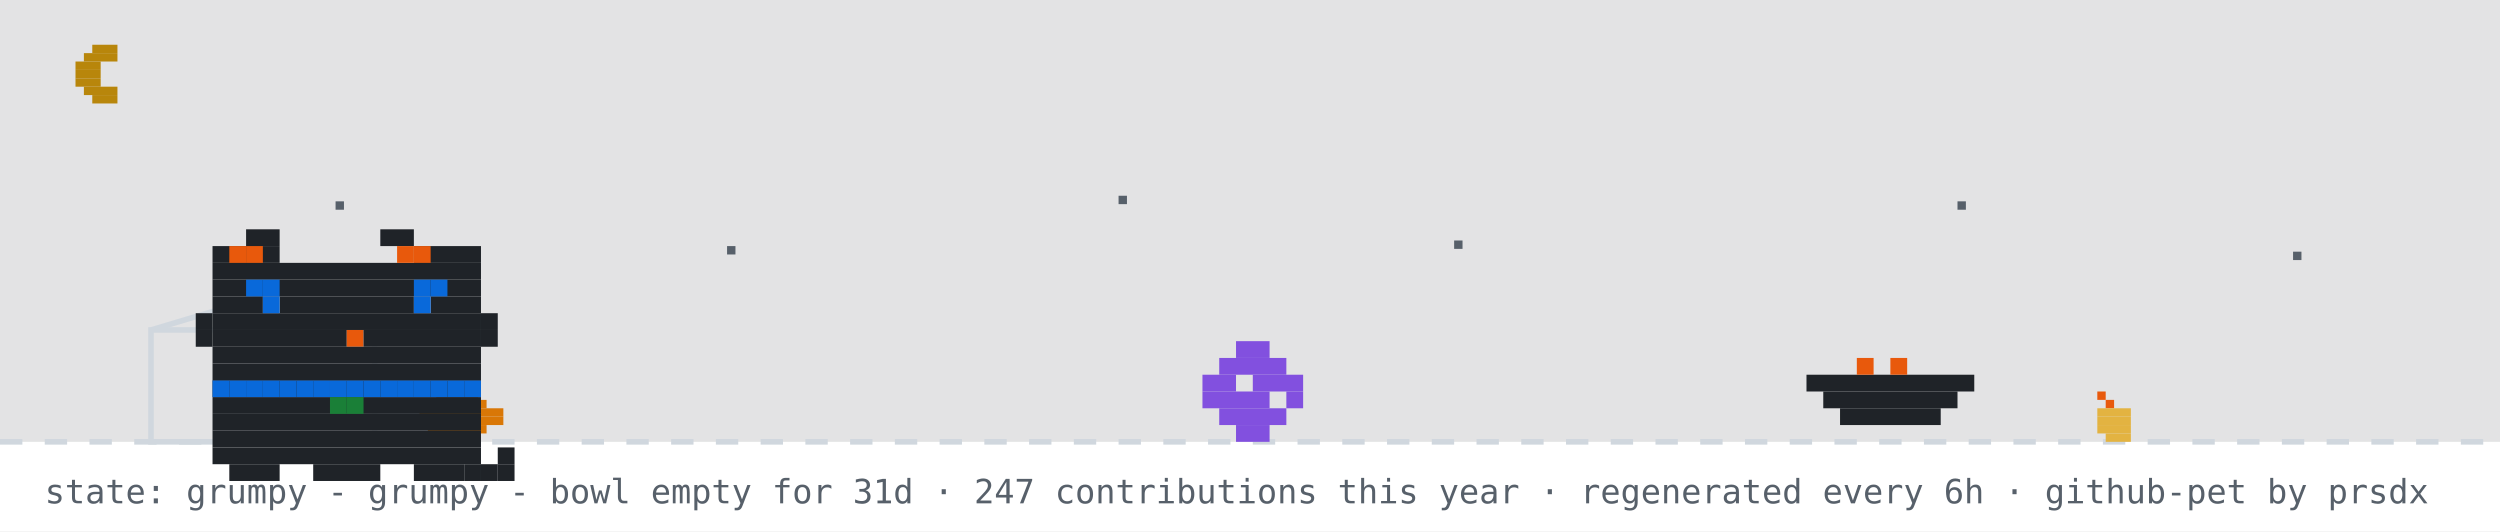
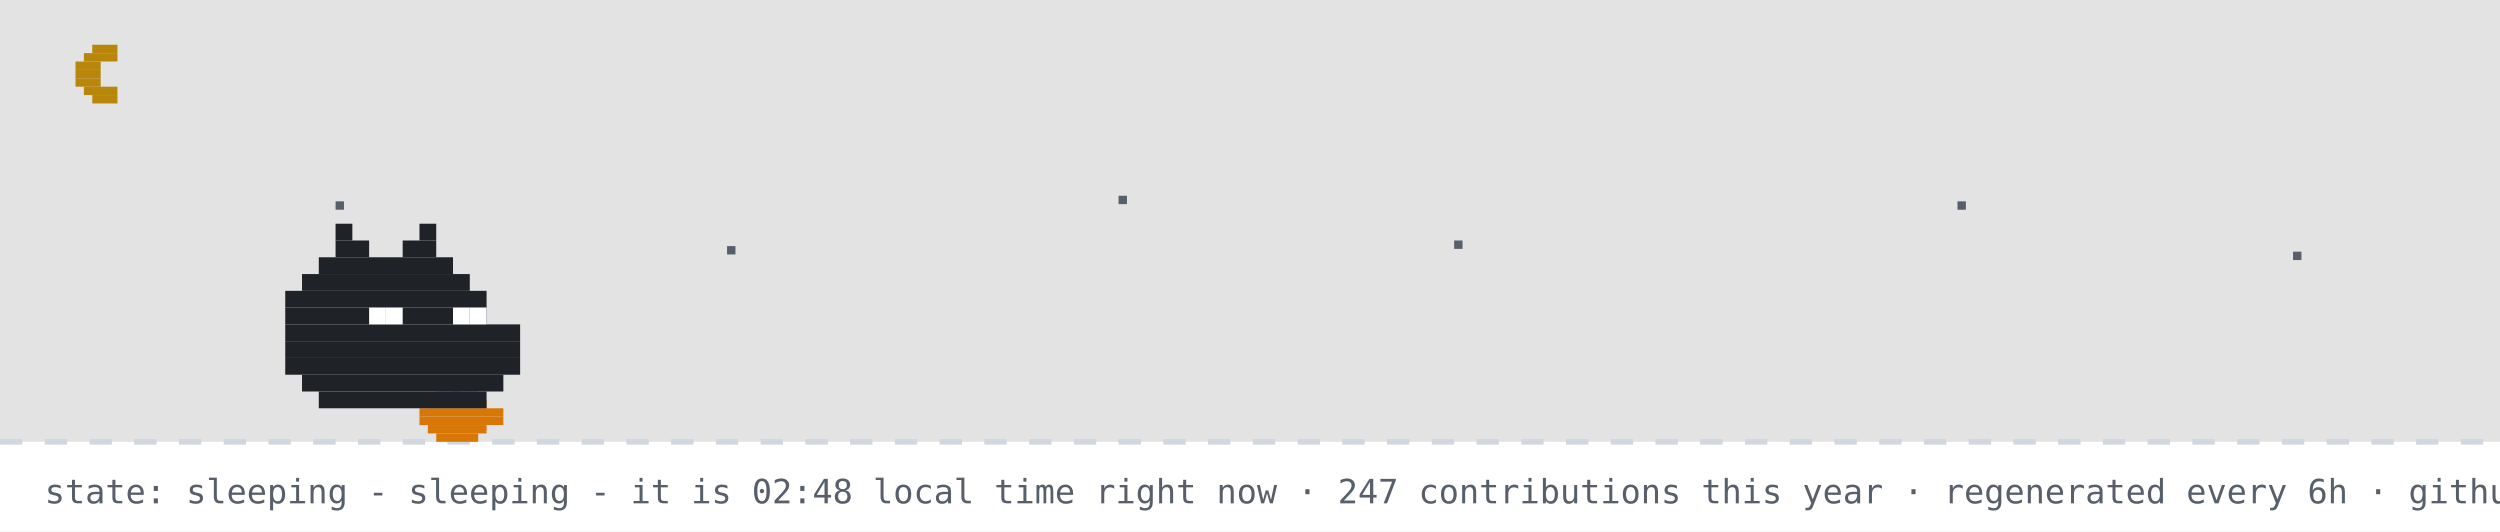
- <svg xmlns="http://www.w3.org/2000/svg" width="894" height="190" viewBox="0 0 894 190" role="img" aria-label="github pet: grumpy">
+ <svg xmlns="http://www.w3.org/2000/svg" width="894" height="190" viewBox="0 0 894 190" role="img" aria-label="github pet: sleeping">
  <rect width="894" height="190" fill="#ffffff" />
  <rect width="894" height="158" fill="#0d1117" opacity="0.12" />
  <rect x="33" y="16" width="9" height="3" fill="#b8860b" />
  <rect x="30" y="19" width="12" height="3" fill="#b8860b" />
  <rect x="27" y="22" width="9" height="3" fill="#b8860b" />
  <rect x="27" y="25" width="9" height="3" fill="#b8860b" />
  <rect x="27" y="28" width="9" height="3" fill="#b8860b" />
  <rect x="30" y="31" width="12" height="3" fill="#b8860b" />
  <rect x="33" y="34" width="9" height="3" fill="#b8860b" />
  <rect x="120" y="72" width="3" height="3" fill="#57606a">
    <animate attributeName="opacity" values="1;0.2;1" dur="2.2s" begin="0s" repeatCount="indefinite" />
  </rect>
  <rect x="260" y="88" width="3" height="3" fill="#57606a">
    <animate attributeName="opacity" values="1;0.2;1" dur="2.2s" begin="0.7s" repeatCount="indefinite" />
  </rect>
  <rect x="400" y="70" width="3" height="3" fill="#57606a">
    <animate attributeName="opacity" values="1;0.2;1" dur="2.2s" begin="1.3s" repeatCount="indefinite" />
  </rect>
  <rect x="520" y="86" width="3" height="3" fill="#57606a">
    <animate attributeName="opacity" values="1;0.2;1" dur="2.2s" begin="0.4s" repeatCount="indefinite" />
  </rect>
  <rect x="700" y="72" width="3" height="3" fill="#57606a">
    <animate attributeName="opacity" values="1;0.2;1" dur="2.2s" begin="1.7s" repeatCount="indefinite" />
  </rect>
  <rect x="820" y="90" width="3" height="3" fill="#57606a">
    <animate attributeName="opacity" values="1;0.2;1" dur="2.2s" begin="1s" repeatCount="indefinite" />
  </rect>
  <line x1="0" y1="158" x2="894" y2="158" stroke="#d0d7de" stroke-width="2" stroke-dasharray="8 8" />
  <rect x="162" y="137" width="3" height="3" fill="#1a7f37" />
  <rect x="156" y="140" width="15" height="3" fill="#d97706" />
  <rect x="153" y="143" width="21" height="3" fill="#d97706" />
  <rect x="150" y="146" width="30" height="3" fill="#d97706" />
  <rect x="150" y="149" width="30" height="3" fill="#d97706" />
  <rect x="153" y="152" width="21" height="3" fill="#d97706" />
  <rect x="156" y="155" width="15" height="3" fill="#d97706" />
-   <rect x="750" y="140" width="3" height="3" fill="#e8590c" />
-   <rect x="753" y="143" width="3" height="3" fill="#e8590c" />
-   <rect x="750" y="146" width="12" height="3" fill="#e3b341" />
-   <rect x="750" y="149" width="12" height="3" fill="#e3b341" />
-   <rect x="750" y="152" width="12" height="3" fill="#e3b341" />
-   <rect x="753" y="155" width="9" height="3" fill="#e3b341" />
-   <rect x="54" y="118" width="80" height="40" fill="none" stroke="#d0d7de" stroke-width="2" />
-   <line x1="54" y1="118" x2="94" y2="106" stroke="#d0d7de" stroke-width="2" />
-   <g transform="translate(430,0)">
-     <g>
-       <animateTransform attributeName="transform" type="translate" values="0 0;0 0;52 -10;52 0;52 0;0 0" keyTimes="0;0.660;0.690;0.780;0.860;1" dur="32s" begin="0s" repeatCount="indefinite" />
-       <rect x="12" y="122" width="12" height="6" fill="#8250df" />
-       <rect x="6" y="128" width="24" height="6" fill="#8250df" />
-       <rect x="0" y="134" width="12" height="6" fill="#8250df" />
-       <rect x="18" y="134" width="18" height="6" fill="#8250df" />
-       <rect x="0" y="140" width="24" height="6" fill="#8250df" />
-       <rect x="30" y="140" width="6" height="6" fill="#8250df" />
-       <rect x="6" y="146" width="24" height="6" fill="#8250df" />
-       <rect x="12" y="152" width="12" height="6" fill="#8250df" />
-     </g>
-   </g>
-   <rect x="646" y="134" width="60" height="6" fill="#1f2328" />
-   <rect x="652" y="140" width="48" height="6" fill="#1f2328" />
-   <rect x="658" y="146" width="36" height="6" fill="#1f2328" />
-   <rect x="664" y="128" width="6" height="6" fill="#e8590c" />
-   <rect x="676" y="128" width="6" height="6" fill="#e8590c" />
-   <g transform="translate(64,14)">
-     <rect x="12" y="122" width="96" height="6" fill="#1f2328" />
-     <rect x="12" y="128" width="96" height="6" fill="#1f2328" />
-     <rect x="12" y="134" width="96" height="6" fill="#1f2328" />
-     <rect x="12" y="140" width="96" height="6" fill="#1f2328" />
-     <rect x="12" y="146" width="96" height="6" fill="#1f2328" />
-     <rect x="18" y="152" width="18" height="6" fill="#1f2328" />
-     <rect x="48" y="152" width="24" height="6" fill="#1f2328" />
-     <rect x="84" y="152" width="18" height="6" fill="#1f2328" />
-     <rect x="12" y="122" width="6" height="6" fill="#0969da" />
-     <rect x="18" y="122" width="6" height="6" fill="#0969da" />
-     <rect x="24" y="122" width="6" height="6" fill="#0969da" />
-     <rect x="30" y="122" width="6" height="6" fill="#0969da" />
-     <rect x="36" y="122" width="6" height="6" fill="#0969da" />
-     <rect x="42" y="122" width="6" height="6" fill="#0969da" />
-     <rect x="48" y="122" width="6" height="6" fill="#0969da" />
-     <rect x="54" y="122" width="6" height="6" fill="#0969da" />
-     <rect x="60" y="122" width="6" height="6" fill="#0969da" />
-     <rect x="66" y="122" width="6" height="6" fill="#0969da" />
-     <rect x="72" y="122" width="6" height="6" fill="#0969da" />
-     <rect x="78" y="122" width="6" height="6" fill="#0969da" />
-     <rect x="84" y="122" width="6" height="6" fill="#0969da" />
-     <rect x="90" y="122" width="6" height="6" fill="#0969da" />
-     <rect x="96" y="122" width="6" height="6" fill="#0969da" />
-     <rect x="102" y="122" width="6" height="6" fill="#0969da" />
-     <rect x="54" y="128" width="6" height="6" fill="#1a7f37" />
-     <rect x="60" y="128" width="6" height="6" fill="#1a7f37" />
-     <g>
-       <animate attributeName="opacity" values="1;0;1" keyTimes="0;0.5;1" calcMode="discrete" dur="3.2s" repeatCount="indefinite" />
-       <rect x="102" y="152" width="6" height="6" fill="#1f2328" />
-       <rect x="108" y="152" width="6" height="6" fill="#1f2328" />
-       <rect x="114" y="152" width="6" height="6" fill="#1f2328" />
-       <rect x="114" y="146" width="6" height="6" fill="#1f2328" />
-     </g>
-     <g opacity="0">
-       <animate attributeName="opacity" values="0;1;0" keyTimes="0;0.5;1" calcMode="discrete" dur="3.2s" repeatCount="indefinite" />
-       <rect x="114" y="152" width="6" height="6" fill="#1f2328" />
-       <rect x="114" y="146" width="6" height="6" fill="#1f2328" />
-       <rect x="114" y="140" width="6" height="6" fill="#1f2328" />
-       <rect x="108" y="140" width="6" height="6" fill="#1f2328" />
-     </g>
-     <g>
-       <rect x="24" y="68" width="12" height="6" fill="#1f2328" />
-       <rect x="72" y="68" width="12" height="6" fill="#1f2328" />
-       <rect x="12" y="74" width="24" height="6" fill="#1f2328" />
-       <rect x="84" y="74" width="24" height="6" fill="#1f2328" />
-       <rect x="12" y="80" width="96" height="6" fill="#1f2328" />
-       <rect x="12" y="86" width="96" height="6" fill="#1f2328" />
-       <rect x="12" y="92" width="18" height="6" fill="#1f2328" />
-       <rect x="36" y="92" width="48" height="6" fill="#1f2328" />
-       <rect x="90" y="92" width="18" height="6" fill="#1f2328" />
-       <rect x="12" y="98" width="96" height="6" fill="#1f2328" />
-       <rect x="12" y="104" width="48" height="6" fill="#1f2328" />
-       <rect x="60" y="104" width="6" height="6" fill="#e8590c" />
-       <rect x="66" y="104" width="42" height="6" fill="#1f2328" />
-       <rect x="12" y="110" width="96" height="6" fill="#1f2328" />
-       <rect x="12" y="116" width="96" height="6" fill="#1f2328" />
-       <rect x="18" y="74" width="6" height="6" fill="#e8590c" />
-       <rect x="24" y="74" width="6" height="6" fill="#e8590c" />
-       <rect x="78" y="74" width="6" height="6" fill="#e8590c" />
-       <rect x="84" y="74" width="6" height="6" fill="#e8590c" />
-       <rect x="6" y="98" width="6" height="6" fill="#1f2328" />
-       <rect x="6" y="104" width="6" height="6" fill="#1f2328" />
-       <rect x="108" y="98" width="6" height="6" fill="#1f2328" />
-       <rect x="108" y="104" width="6" height="6" fill="#1f2328" />
-       <g>
-         <animate attributeName="opacity" values="1;0;1" keyTimes="0;0.96;1" calcMode="discrete" dur="4.2s" repeatCount="indefinite" />
-         <rect x="30" y="92" width="6" height="6" fill="#0969da" />
-         <rect x="84" y="92" width="6" height="6" fill="#0969da" />
-       </g>
-       <g opacity="0">
-         <animate attributeName="opacity" values="0;1;0" keyTimes="0;0.96;1" calcMode="discrete" dur="4.2s" repeatCount="indefinite" />
-         <rect x="30" y="92" width="6" height="6" fill="#ffffff" />
-         <rect x="84" y="92" width="6" height="6" fill="#ffffff" />
-       </g>
-       <rect x="24" y="86" width="6" height="6" fill="#0969da" />
-       <rect x="30" y="86" width="6" height="6" fill="#0969da" />
-       <rect x="84" y="86" width="6" height="6" fill="#0969da" />
-       <rect x="90" y="86" width="6" height="6" fill="#0969da" />
-     </g>
-   </g>
-   <g opacity="0">
-     <animate attributeName="opacity" values="0;0;1;1;0;0" keyTimes="0;0.07;0.14;0.85;0.96;1" dur="7s" repeatCount="1" fill="freeze" />
-     <rect x="60" y="12" width="380" height="46" rx="10" fill="#d0d7de" />
-     <polygon points="110,58 130,58 118,74" fill="#d0d7de" />
-     <text x="76" y="31" font-family="monospace" font-size="13" fill="#1f2328">good evening! welcome to shubham's corner</text>
-     <text x="76" y="48" font-family="monospace" font-size="12" fill="#57606a">scroll down for projects + contact</text>
-     <polygon points="230,66 246,66 238,78" fill="#0969da">
-       <animateTransform attributeName="transform" type="translate" values="0 0;0 6;0 0" dur="0.8s" repeatCount="indefinite" />
-     </polygon>
-   </g>
-   <g opacity="0">
-     <animate attributeName="opacity" values="0;0;1;1;0;0" keyTimes="0;0.000;0.040;0.183;0.223;1" dur="18s" begin="5s" repeatCount="indefinite" />
-     <rect x="704" y="14" width="174" height="30" rx="9" fill="#d0d7de" />
-     <polygon points="730,44 748,44 737,54" fill="#d0d7de" />
-     <text x="715" y="33" font-family="monospace" font-size="12" fill="#1f2328">hacking on portfolio</text>
-   </g>
-   <g opacity="0">
-     <animate attributeName="opacity" values="0;0;1;1;0;0" keyTimes="0;0.250;0.290;0.433;0.473;1" dur="18s" begin="5s" repeatCount="indefinite" />
-     <rect x="711.6" y="14" width="166.4" height="30" rx="9" fill="#d0d7de" />
-     <polygon points="737.6,44 755.6,44 744.6,54" fill="#d0d7de" />
-     <text x="722.6" y="33" font-family="monospace" font-size="12" fill="#1f2328">featured projects ↓</text>
-   </g>
-   <g opacity="0">
-     <animate attributeName="opacity" values="0;0;1;1;0;0" keyTimes="0;0.500;0.540;0.683;0.723;1" dur="18s" begin="5s" repeatCount="indefinite" />
-     <rect x="696.4" y="14" width="181.6" height="30" rx="9" fill="#d0d7de" />
-     <polygon points="722.4,44 740.4,44 729.4,54" fill="#d0d7de" />
-     <text x="707.4" y="33" font-family="monospace" font-size="12" fill="#1f2328">live stats + graphs ↓</text>
-   </g>
-   <g opacity="0">
-     <animate attributeName="opacity" values="0;0;1;1;0;0" keyTimes="0;0.750;0.790;0.933;0.973;1" dur="18s" begin="5s" repeatCount="indefinite" />
-     <rect x="650.8" y="14" width="227.2" height="30" rx="9" fill="#d0d7de" />
-     <polygon points="676.8,44 694.8,44 683.8,54" fill="#d0d7de" />
-     <text x="661.8" y="33" font-family="monospace" font-size="12" fill="#1f2328">say hi: prsdx.dev@gmail.com</text>
-   </g>
-   <text x="16" y="180" font-family="monospace" font-size="12" fill="#57606a">state: grumpy - grumpy - bowl empty for 31d · 247 contributions this year · regenerated every 6h · github-pet by prsdx</text>
+   <rect x="120" y="80" width="6" height="6" fill="#1f2328" />
+   <rect x="150" y="80" width="6" height="6" fill="#1f2328" />
+   <rect x="120" y="86" width="12" height="6" fill="#1f2328" />
+   <rect x="144" y="86" width="12" height="6" fill="#1f2328" />
+   <rect x="114" y="92" width="48" height="6" fill="#1f2328" />
+   <rect x="108" y="98" width="60" height="6" fill="#1f2328" />
+   <rect x="102" y="104" width="72" height="6" fill="#1f2328" />
+   <rect x="102" y="110" width="72" height="6" fill="#1f2328" />
+   <rect x="102" y="116" width="84" height="6" fill="#1f2328" />
+   <rect x="102" y="122" width="84" height="6" fill="#1f2328" />
+   <rect x="102" y="128" width="84" height="6" fill="#1f2328" />
+   <rect x="108" y="134" width="72" height="6" fill="#1f2328" />
+   <rect x="114" y="140" width="60" height="6" fill="#1f2328" />
+   <rect x="132" y="110" width="6" height="6" fill="#ffffff" />
+   <rect x="138" y="110" width="6" height="6" fill="#ffffff" />
+   <rect x="162" y="110" width="6" height="6" fill="#ffffff" />
+   <rect x="168" y="110" width="6" height="6" fill="#ffffff" />
+   <text x="170" y="80" font-family="monospace" font-size="12" fill="#0969da" opacity="0">z<animateTransform attributeName="transform" type="translate" values="0 0;8 -26" dur="3s" begin="0s" repeatCount="indefinite" />
+     <animate attributeName="opacity" values="0;1;1;0" keyTimes="0;0.25;0.75;1" dur="3s" begin="0s" repeatCount="indefinite" />
+   </text>
+   <text x="184" y="80" font-family="monospace" font-size="15" fill="#0969da" opacity="0">z<animateTransform attributeName="transform" type="translate" values="0 0;8 -26" dur="3s" begin="1s" repeatCount="indefinite" />
+     <animate attributeName="opacity" values="0;1;1;0" keyTimes="0;0.25;0.75;1" dur="3s" begin="1s" repeatCount="indefinite" />
+   </text>
+   <text x="200" y="80" font-family="monospace" font-size="18" fill="#0969da" opacity="0">z<animateTransform attributeName="transform" type="translate" values="0 0;8 -26" dur="3s" begin="2s" repeatCount="indefinite" />
+     <animate attributeName="opacity" values="0;1;1;0" keyTimes="0;0.25;0.75;1" dur="3s" begin="2s" repeatCount="indefinite" />
+   </text>
+   <text x="16" y="180" font-family="monospace" font-size="12" fill="#57606a">state: sleeping - sleeping - it is 02:48 local time right now · 247 contributions this year · regenerated every 6h · github-pet by prsdx</text>
</svg>
